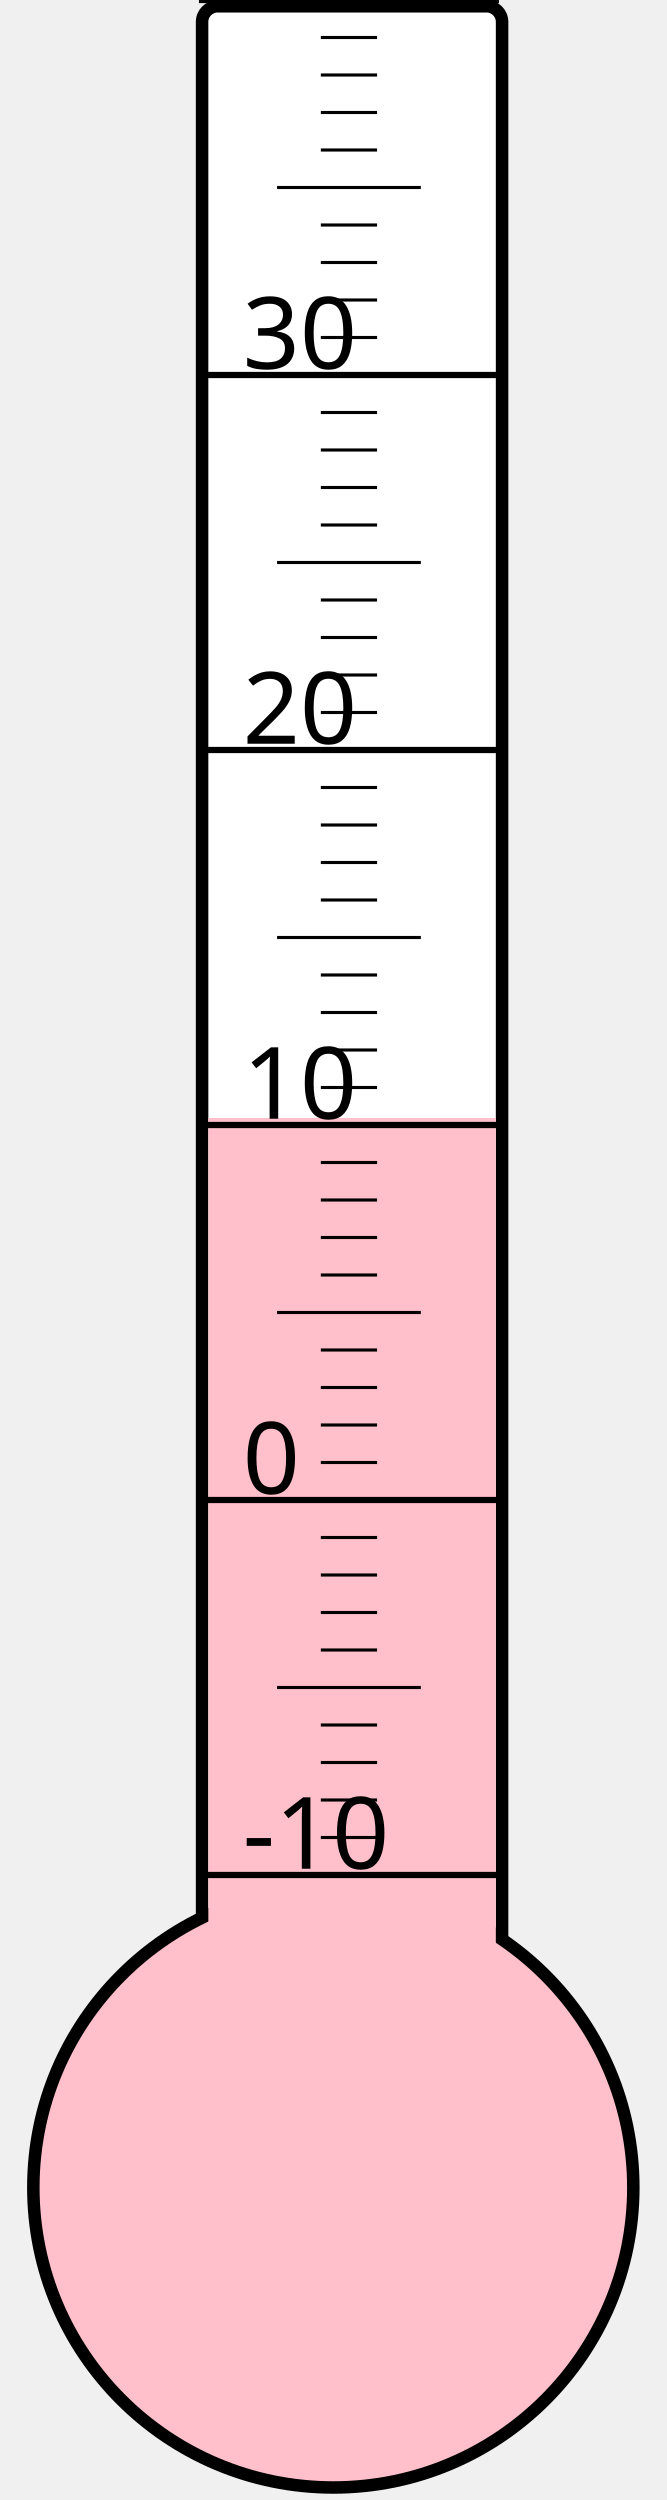
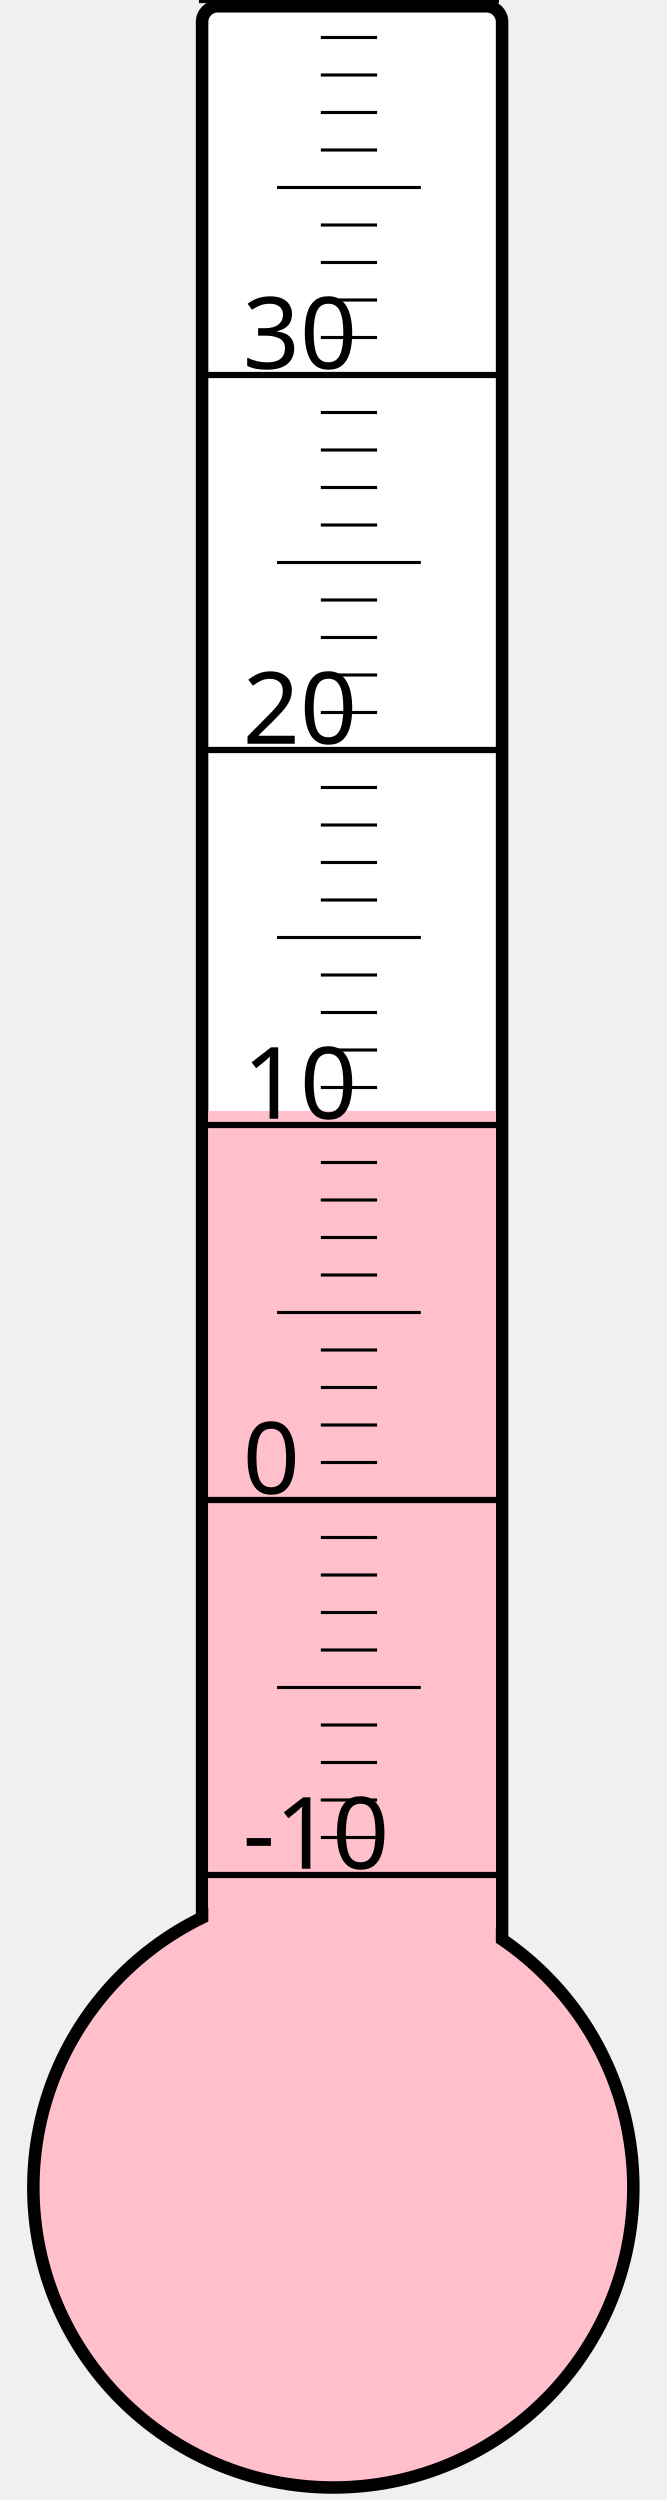
<svg xmlns="http://www.w3.org/2000/svg" width="40px" height="150px" viewBox="0 0 200 800">
  <rect width="200" height="800" x="0" y="0" style="fill: #ffffeb; fill-opacity: 0;" />
  <rect width="96" height="680" x="58" y="2" rx="5" ry="5" style="fill: white; fill-opacity: 1; stroke: black; stroke-width: 4;" />
  <circle cx="100" cy="700" r="96" style="fill: pink; stroke: black; stroke-width: 4;" />
-   <rect width="92" height="342.25" x="60" y="357.75" style="fill: pink; fill-opacity: 1; stroke-width: 0;" />
+   <rect width="92" height="344.5" x="60" y="355.5" style="fill: pink; fill-opacity: 1; stroke-width: 0;" />
  <text x="71" y="598" style="font-family: sans-serif; font-size: 24pt;">-10</text>
  <text x="71" y="478" style="font-family: sans-serif; font-size: 24pt;">0</text>
  <text x="71" y="358" style="font-family: sans-serif; font-size: 24pt;">10</text>
  <text x="71" y="238" style="font-family: sans-serif; font-size: 24pt;">20</text>
  <text x="71" y="118" style="font-family: sans-serif; font-size: 24pt;">30</text>
  <g style="stroke: black;">
    <line x1="57" y1="600" x2="153" y2="600" style="stroke-width: 2;" />
    <line x1="96" y1="588" x2="114" y2="588" style="stroke-width: 1;" />
    <line x1="96" y1="576" x2="114" y2="576" style="stroke-width: 1;" />
    <line x1="96" y1="564" x2="114" y2="564" style="stroke-width: 1;" />
    <line x1="96" y1="552" x2="114" y2="552" style="stroke-width: 1;" />
    <line x1="82" y1="540" x2="128" y2="540" style="stroke-width: 1;" />
    <line x1="96" y1="528" x2="114" y2="528" style="stroke-width: 1;" />
    <line x1="96" y1="516" x2="114" y2="516" style="stroke-width: 1;" />
    <line x1="96" y1="504" x2="114" y2="504" style="stroke-width: 1;" />
    <line x1="96" y1="492" x2="114" y2="492" style="stroke-width: 1;" />
    <line x1="57" y1="480" x2="153" y2="480" style="stroke-width: 2;" />
    <line x1="96" y1="468" x2="114" y2="468" style="stroke-width: 1;" />
    <line x1="96" y1="456" x2="114" y2="456" style="stroke-width: 1;" />
    <line x1="96" y1="444" x2="114" y2="444" style="stroke-width: 1;" />
    <line x1="96" y1="432" x2="114" y2="432" style="stroke-width: 1;" />
    <line x1="82" y1="420" x2="128" y2="420" style="stroke-width: 1;" />
    <line x1="96" y1="408" x2="114" y2="408" style="stroke-width: 1;" />
    <line x1="96" y1="396" x2="114" y2="396" style="stroke-width: 1;" />
    <line x1="96" y1="384" x2="114" y2="384" style="stroke-width: 1;" />
    <line x1="96" y1="372" x2="114" y2="372" style="stroke-width: 1;" />
    <line x1="57" y1="360" x2="153" y2="360" style="stroke-width: 2;" />
    <line x1="96" y1="348" x2="114" y2="348" style="stroke-width: 1;" />
    <line x1="96" y1="336" x2="114" y2="336" style="stroke-width: 1;" />
    <line x1="96" y1="324" x2="114" y2="324" style="stroke-width: 1;" />
    <line x1="96" y1="312" x2="114" y2="312" style="stroke-width: 1;" />
    <line x1="82" y1="300" x2="128" y2="300" style="stroke-width: 1;" />
    <line x1="96" y1="288" x2="114" y2="288" style="stroke-width: 1;" />
    <line x1="96" y1="276" x2="114" y2="276" style="stroke-width: 1;" />
    <line x1="96" y1="264" x2="114" y2="264" style="stroke-width: 1;" />
    <line x1="96" y1="252" x2="114" y2="252" style="stroke-width: 1;" />
    <line x1="57" y1="240" x2="153" y2="240" style="stroke-width: 2;" />
    <line x1="96" y1="228" x2="114" y2="228" style="stroke-width: 1;" />
    <line x1="96" y1="216" x2="114" y2="216" style="stroke-width: 1;" />
    <line x1="96" y1="204" x2="114" y2="204" style="stroke-width: 1;" />
    <line x1="96" y1="192" x2="114" y2="192" style="stroke-width: 1;" />
    <line x1="82" y1="180" x2="128" y2="180" style="stroke-width: 1;" />
    <line x1="96" y1="168" x2="114" y2="168" style="stroke-width: 1;" />
    <line x1="96" y1="156" x2="114" y2="156" style="stroke-width: 1;" />
    <line x1="96" y1="144" x2="114" y2="144" style="stroke-width: 1;" />
    <line x1="96" y1="132" x2="114" y2="132" style="stroke-width: 1;" />
    <line x1="57" y1="120" x2="153" y2="120" style="stroke-width: 2;" />
    <line x1="96" y1="108" x2="114" y2="108" style="stroke-width: 1;" />
    <line x1="96" y1="96" x2="114" y2="96" style="stroke-width: 1;" />
    <line x1="96" y1="84" x2="114" y2="84" style="stroke-width: 1;" />
    <line x1="96" y1="72" x2="114" y2="72" style="stroke-width: 1;" />
    <line x1="82" y1="60" x2="128" y2="60" style="stroke-width: 1;" />
    <line x1="96" y1="48" x2="114" y2="48" style="stroke-width: 1;" />
    <line x1="96" y1="36" x2="114" y2="36" style="stroke-width: 1;" />
    <line x1="96" y1="24" x2="114" y2="24" style="stroke-width: 1;" />
    <line x1="96" y1="12" x2="114" y2="12" style="stroke-width: 1;" />
    <line x1="57" y1="0" x2="153" y2="0" style="stroke-width: 2;" />
  </g>
</svg>
